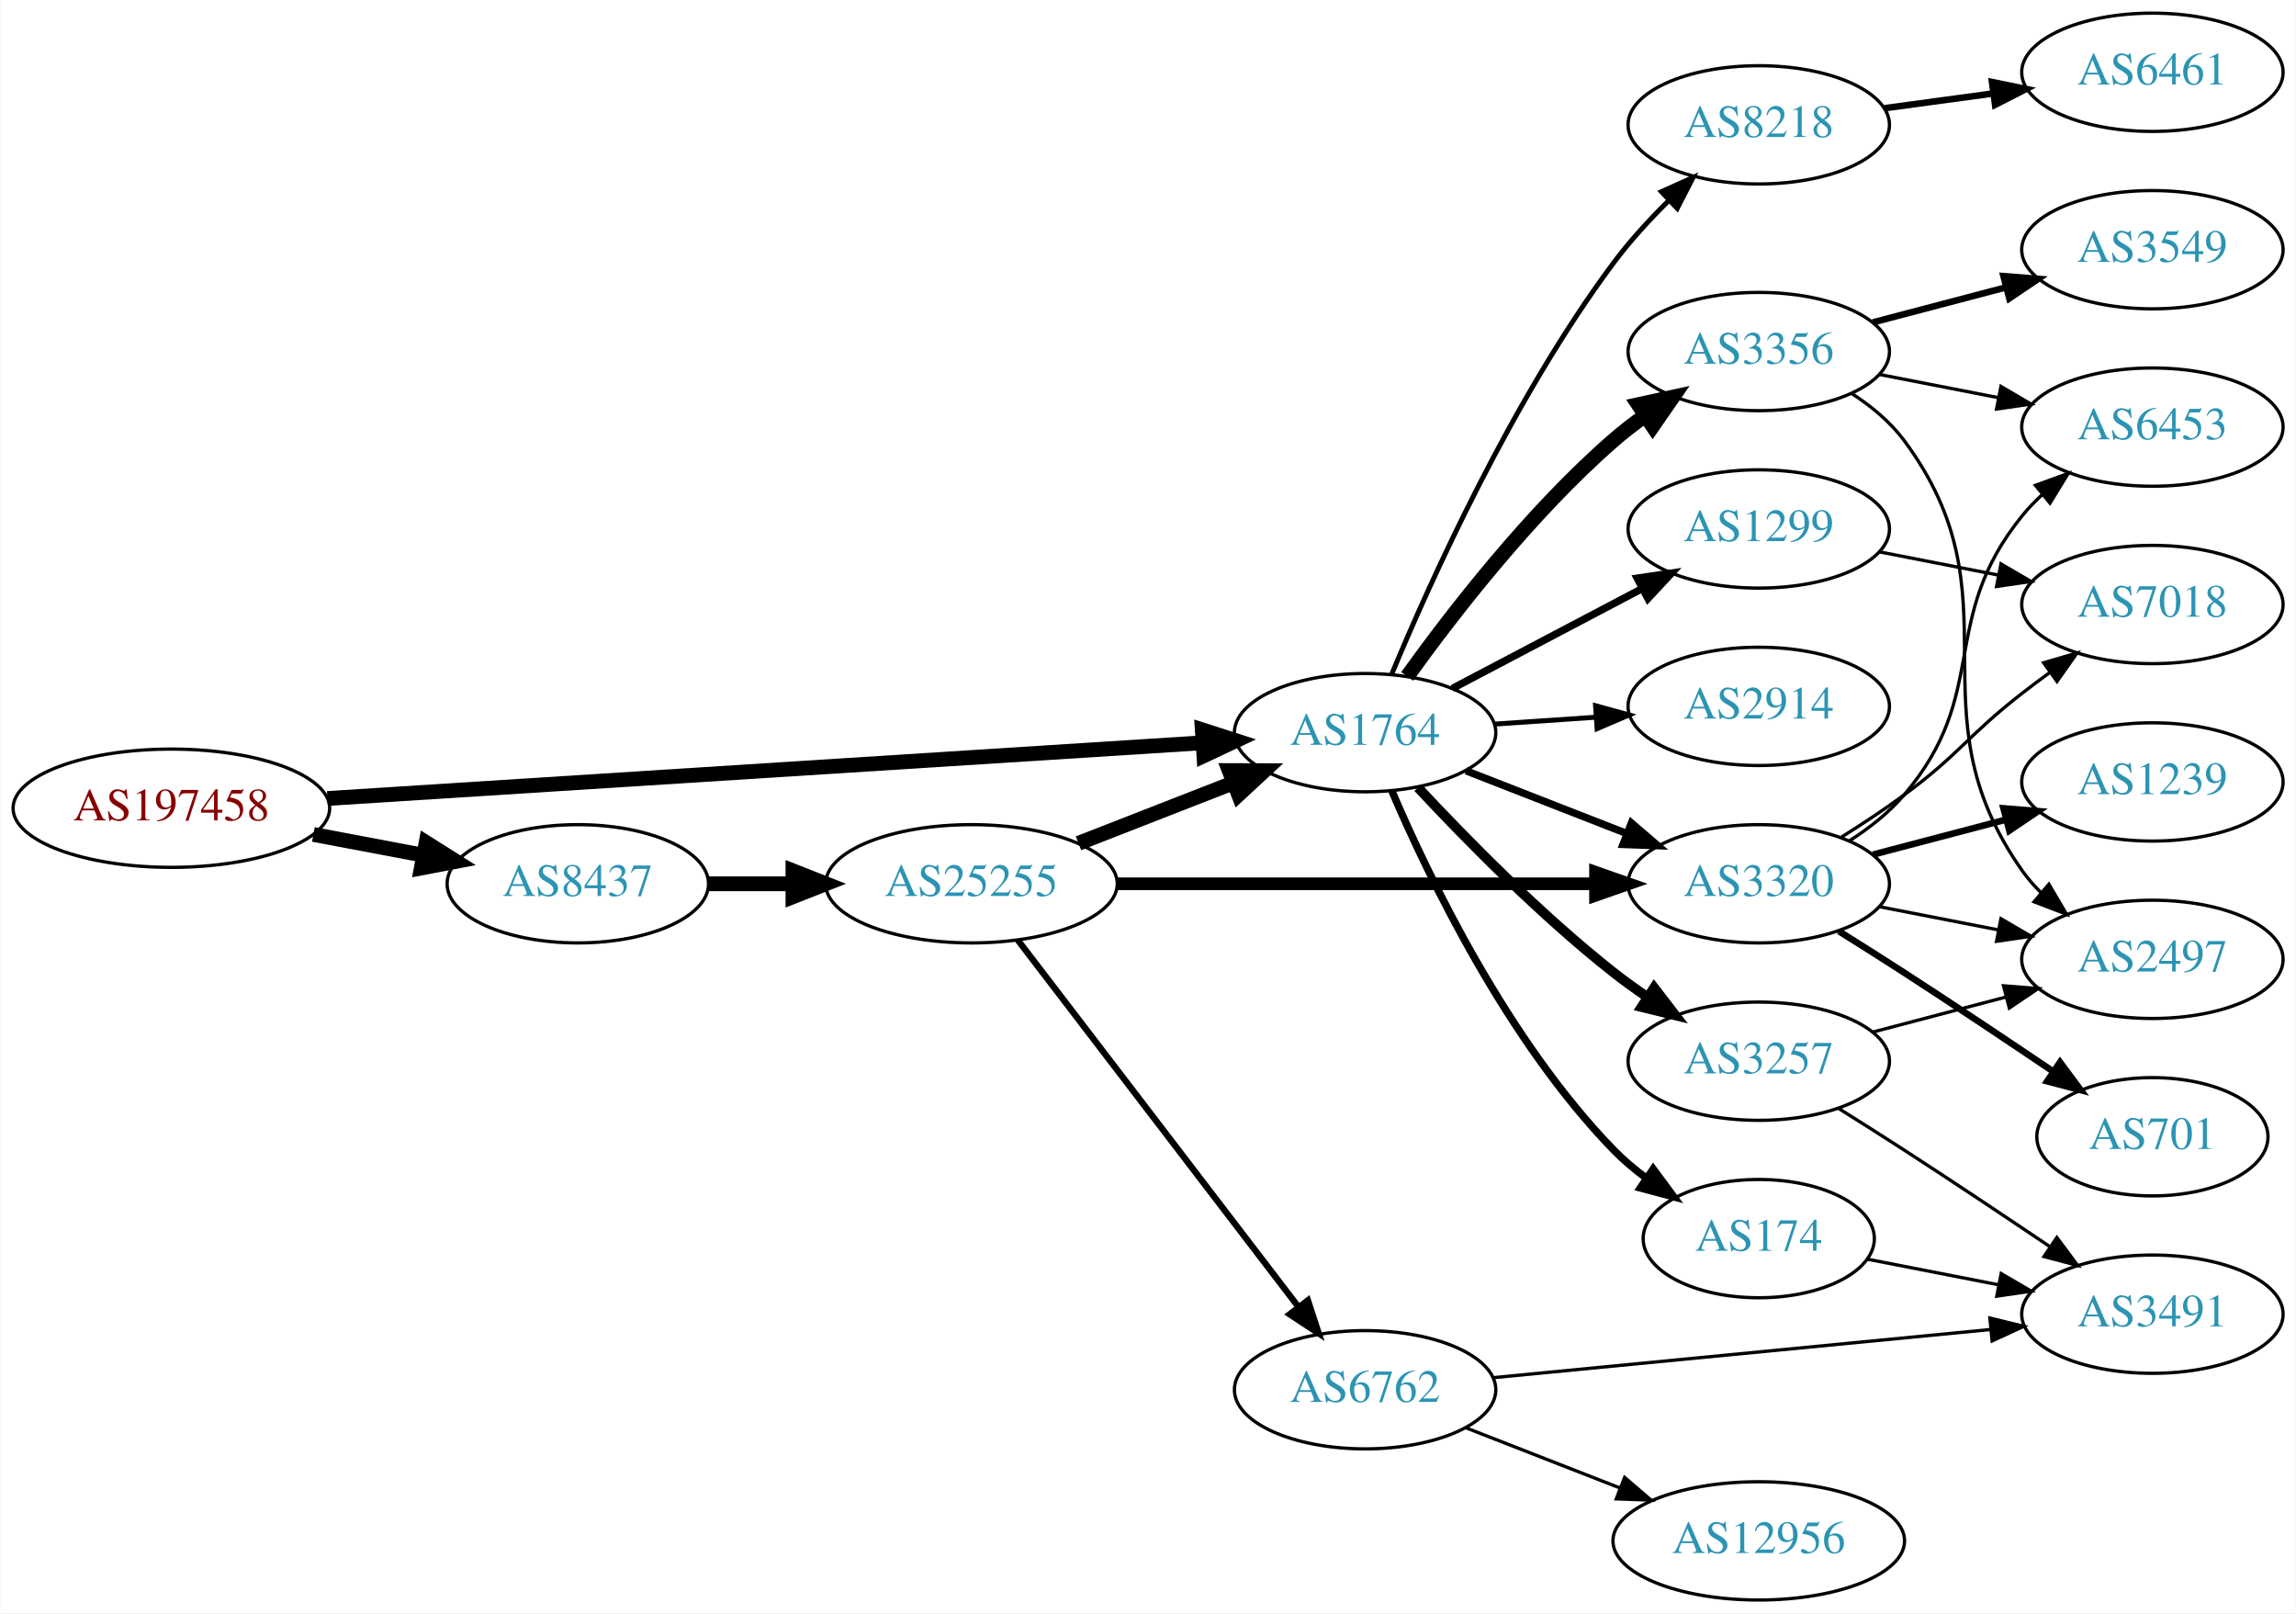
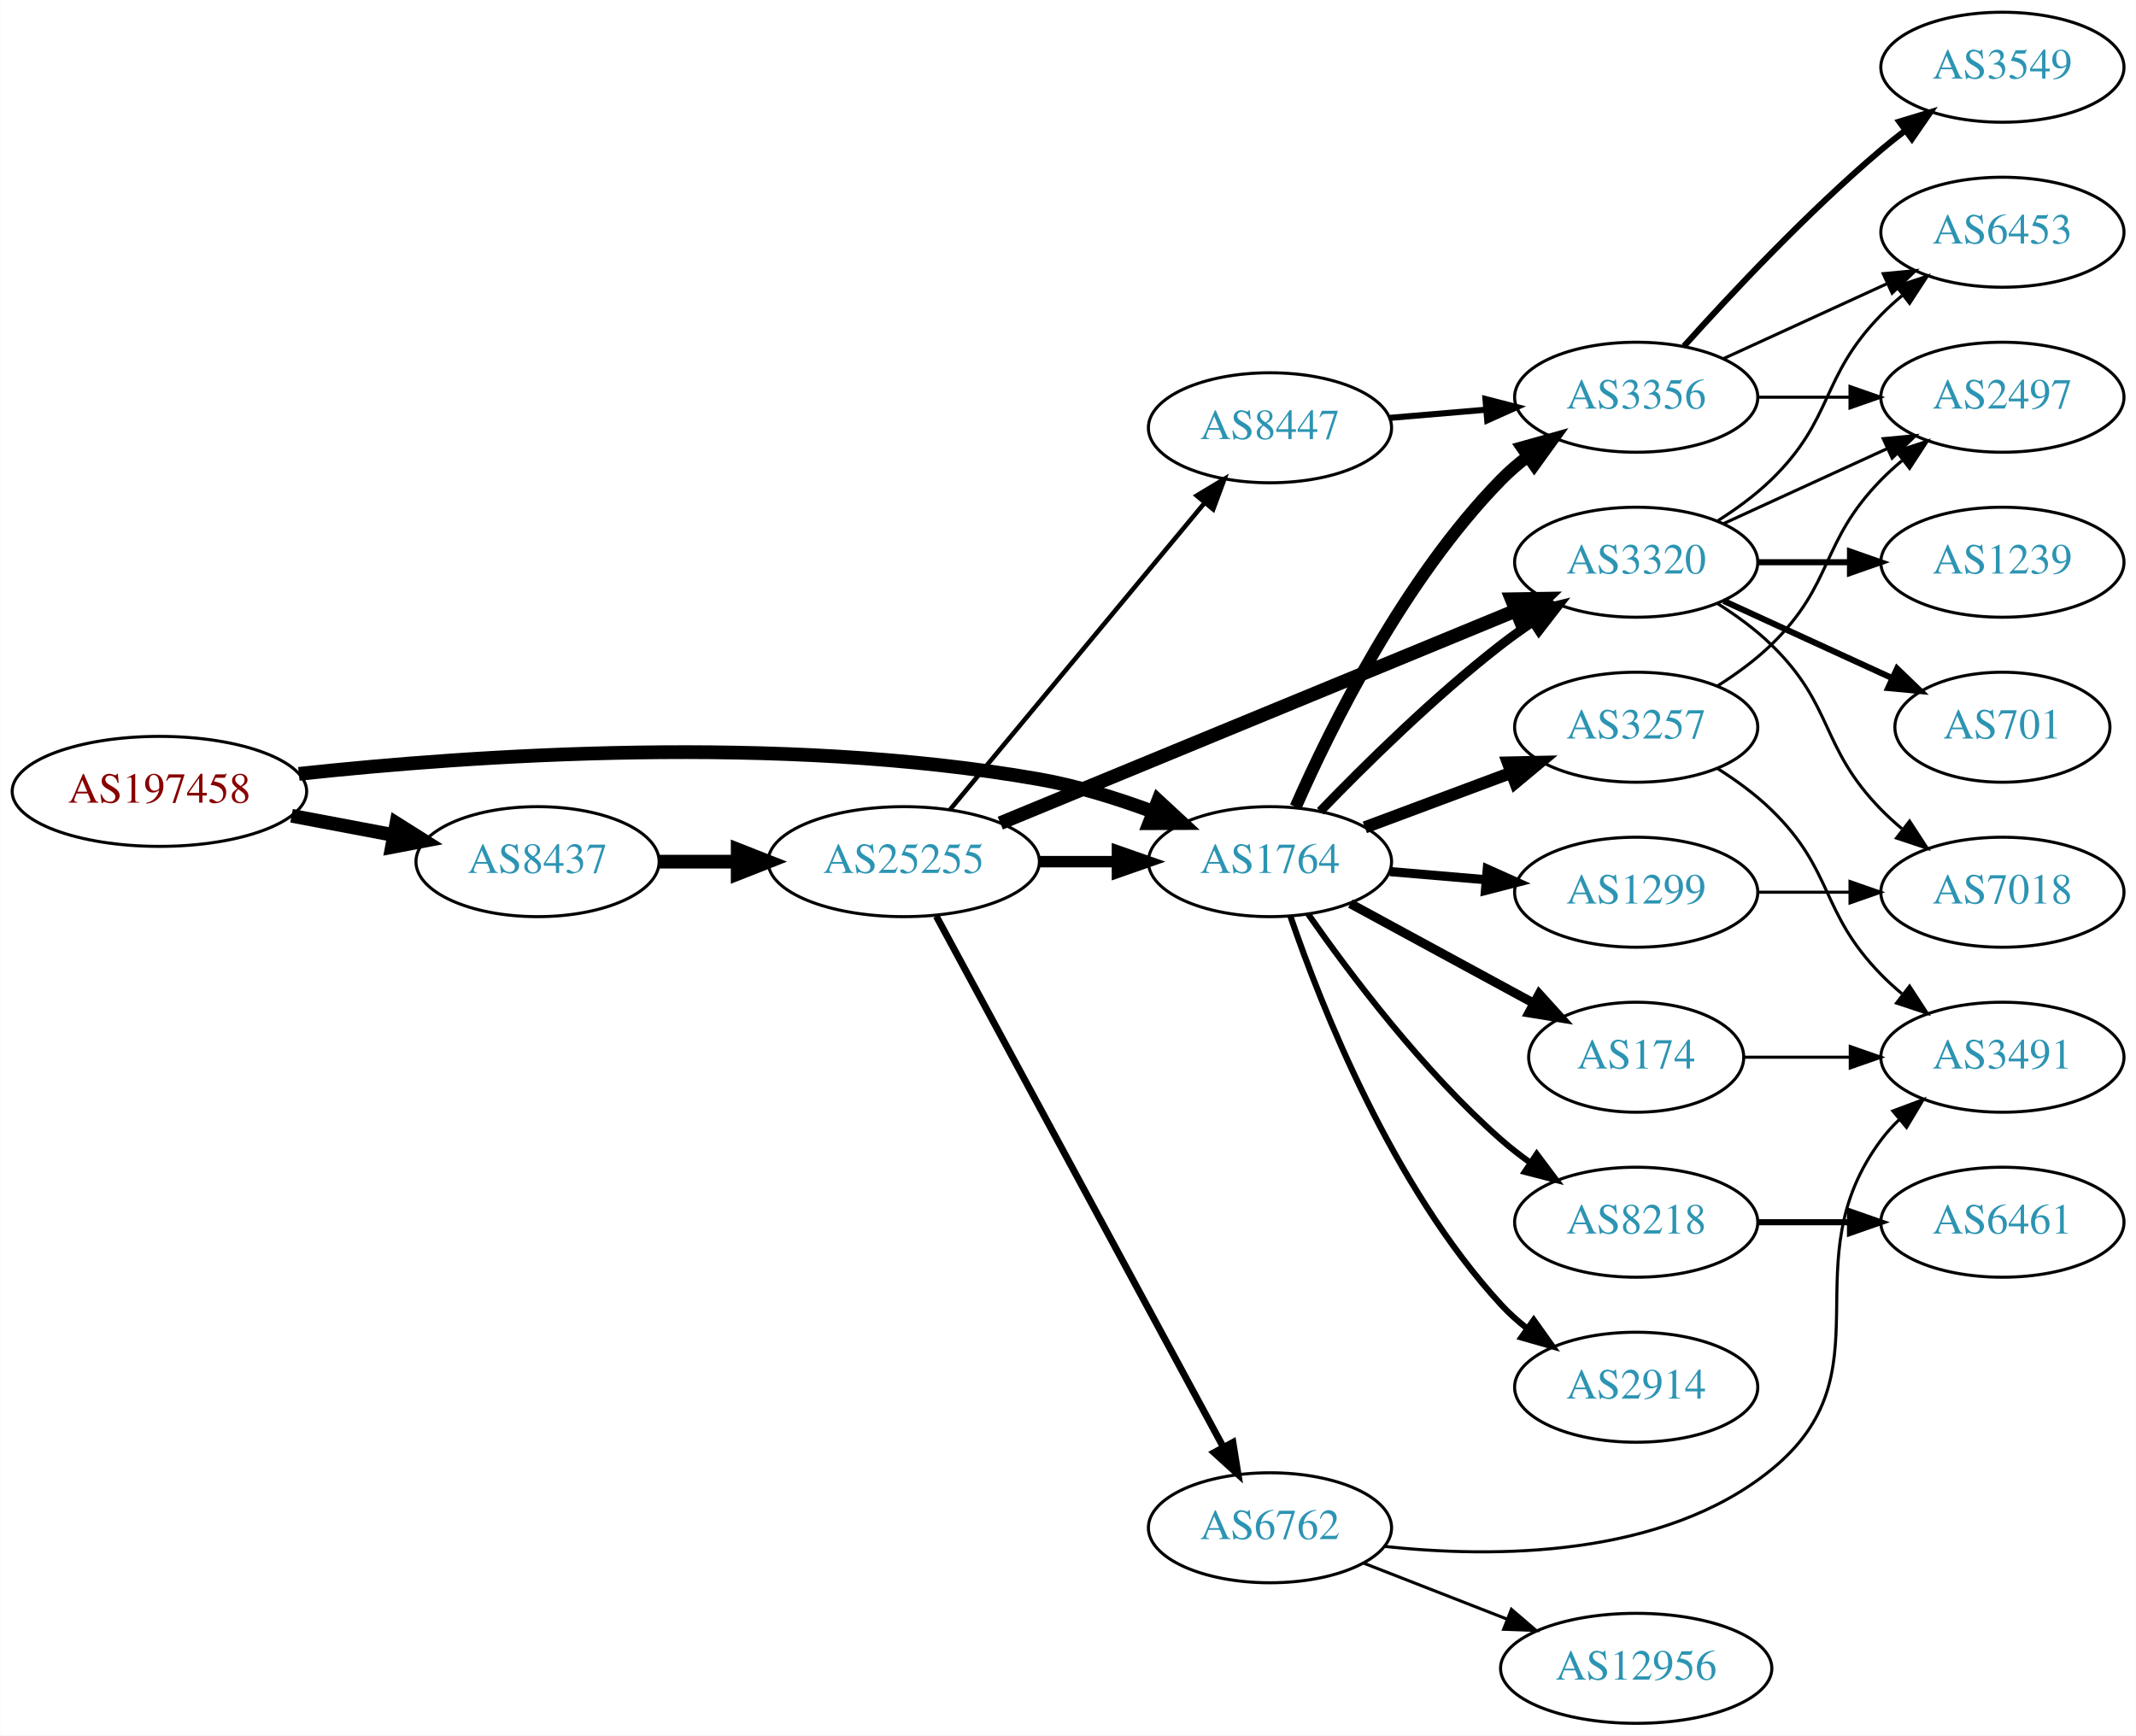
- <svg xmlns="http://www.w3.org/2000/svg" xmlns:xlink="http://www.w3.org/1999/xlink" width="699pt" height="491pt" viewBox="0.00 0.00 698.85 491.00">
-   <g id="graph0" class="graph" transform="scale(1 1) rotate(0) translate(4 487)">
-     <polygon fill="white" stroke="none" points="-4,4 -4,-487 694.855,-487 694.855,4 -4,4" />
+ <svg xmlns="http://www.w3.org/2000/svg" xmlns:xlink="http://www.w3.org/1999/xlink" width="699pt" height="568pt" viewBox="0.00 0.00 698.85 568.00">
+   <g id="graph0" class="graph" transform="scale(1 1) rotate(0) translate(4 564)">
+     <polygon fill="white" stroke="none" points="-4,4 -4,-564 694.855,-564 694.855,4 -4,4" />
    <g id="node1" class="node">
      <g id="a_node1">
        <a xlink:href="/asn/197458" xlink:title="AS197458 ~ OPEC-AS [AT]">
-           <ellipse fill="#ffffff" stroke="black" cx="48.096" cy="-241" rx="48.192" ry="18" />
-           <text text-anchor="middle" x="48.096" y="-237.3" font-family="Times,serif" font-size="14.00" fill="#880000">AS197458</text>
+           <ellipse fill="#ffffff" stroke="black" cx="48.096" cy="-305" rx="48.192" ry="18" />
+           <text text-anchor="middle" x="48.096" y="-301.3" font-family="Times,serif" font-size="14.00" fill="#880000">AS197458</text>
        </a>
      </g>
    </g>
    <g id="node2" class="node">
      <g id="a_node2">
        <a xlink:href="/asn/1764" xlink:title="AS1764 ~ NEXTLAYER-AS [AT]">
-           <ellipse fill="#ffffff" stroke="black" cx="411.523" cy="-264" rx="39.794" ry="18" />
-           <text text-anchor="middle" x="411.523" y="-260.3" font-family="Times,serif" font-size="14.00" fill="#2c94b3">AS1764</text>
+           <ellipse fill="#ffffff" stroke="black" cx="411.523" cy="-282" rx="39.794" ry="18" />
+           <text text-anchor="middle" x="411.523" y="-278.3" font-family="Times,serif" font-size="14.00" fill="#2c94b3">AS1764</text>
        </a>
      </g>
    </g>
    <g id="edge1" class="edge">
-       <path fill="none" stroke="black" stroke-width="4.5" d="M95.606,-243.96C164.246,-248.328 292.062,-256.462 361.896,-260.906" />
-       <polygon fill="black" stroke="black" stroke-width="4.5" points="361.946,-264.854 372.176,-261.56 362.446,-256.995 361.946,-264.854" />
+       <path fill="none" stroke="black" stroke-width="4.5" d="M93.721,-310.732C150.475,-316.858 251.273,-323.831 335.877,-309 348.39,-306.806 361.571,-302.691 373.316,-298.323" />
+       <polygon fill="black" stroke="black" stroke-width="4.5" points="374.909,-301.929 382.798,-294.631 372.051,-294.59 374.909,-301.929" />
    </g>
    <g id="node3" class="node">
      <g id="a_node3">
        <a xlink:href="/asn/8437" xlink:title="AS8437 ~ Hutchison Drei Austria GmbH [AT]">
-           <ellipse fill="#ffffff" stroke="black" cx="171.838" cy="-218" rx="39.794" ry="18" />
-           <text text-anchor="middle" x="171.838" y="-214.3" font-family="Times,serif" font-size="14.00" fill="#2c94b3">AS8437</text>
+           <ellipse fill="#ffffff" stroke="black" cx="171.838" cy="-282" rx="39.794" ry="18" />
+           <text text-anchor="middle" x="171.838" y="-278.3" font-family="Times,serif" font-size="14.00" fill="#2c94b3">AS8437</text>
        </a>
      </g>
    </g>
    <g id="edge2" class="edge">
-       <path fill="none" stroke="black" stroke-width="4.5" d="M91.334,-233.02C102.165,-230.974 113.868,-228.763 124.877,-226.683" />
-       <polygon fill="black" stroke="black" stroke-width="4.5" points="125.652,-230.544 134.748,-224.818 124.19,-222.806 125.652,-230.544" />
+       <path fill="none" stroke="black" stroke-width="4.5" d="M91.334,-297.02C102.165,-294.974 113.868,-292.763 124.877,-290.683" />
+       <polygon fill="black" stroke="black" stroke-width="4.5" points="125.652,-294.544 134.748,-288.818 124.19,-286.806 125.652,-294.544" />
    </g>
    <g id="node4" class="node">
      <g id="a_node4">
-         <a xlink:href="/asn/174" xlink:title="AS174 ~ Cogent Communications [US]">
-           <ellipse fill="#ffffff" stroke="black" cx="531.366" cy="-110" rx="35.194" ry="18" />
-           <text text-anchor="middle" x="531.366" y="-106.3" font-family="Times,serif" font-size="14.00" fill="#2c94b3">AS174</text>
+         <a xlink:href="/asn/3356" xlink:title="AS3356 ~ Level 3 Parent, LLC [US]">
+           <ellipse fill="#ffffff" stroke="black" cx="531.366" cy="-434" rx="39.794" ry="18" />
+           <text text-anchor="middle" x="531.366" y="-430.3" font-family="Times,serif" font-size="14.00" fill="#2c94b3">AS3356</text>
        </a>
      </g>
    </g>
    <g id="edge3" class="edge">
-       <path fill="none" stroke="black" stroke-width="2.25" d="M419.677,-246.228C430.938,-219.925 454.886,-170.176 487.17,-137 490.153,-133.934 493.552,-131.062 497.102,-128.422" />
-       <polygon fill="black" stroke="black" stroke-width="2.25" points="499.229,-131.208 505.536,-122.695 495.297,-125.417 499.229,-131.208" />
+       <path fill="none" stroke="black" stroke-width="4" d="M419.934,-299.917C431.358,-325.907 455.326,-374.503 487.17,-407 489.8,-409.685 492.748,-412.222 495.835,-414.587" />
+       <polygon fill="black" stroke="black" stroke-width="4" points="494.005,-417.578 504.21,-420.428 498.009,-411.836 494.005,-417.578" />
    </g>
    <g id="node5" class="node">
      <g id="a_node5">
-         <a xlink:href="/asn/1299" xlink:title="AS1299 ~ Telia Carrier [EU]">
-           <ellipse fill="#ffffff" stroke="black" cx="531.366" cy="-326" rx="39.794" ry="18" />
-           <text text-anchor="middle" x="531.366" y="-322.3" font-family="Times,serif" font-size="14.00" fill="#2c94b3">AS1299</text>
+         <a xlink:href="/asn/3320" xlink:title="AS3320 ~ DTAG [DE]">
+           <ellipse fill="#ffffff" stroke="black" cx="531.366" cy="-380" rx="39.794" ry="18" />
+           <text text-anchor="middle" x="531.366" y="-376.3" font-family="Times,serif" font-size="14.00" fill="#2c94b3">AS3320</text>
        </a>
      </g>
    </g>
    <g id="edge4" class="edge">
-       <path fill="none" stroke="black" stroke-width="2.25" d="M438.093,-277.453C455.002,-286.35 477.376,-298.121 495.857,-307.844" />
-       <polygon fill="black" stroke="black" stroke-width="2.25" points="494.366,-311.014 504.845,-312.573 497.625,-304.82 494.366,-311.014" />
+       <path fill="none" stroke="black" stroke-width="3" d="M427.981,-298.502C442.517,-313.569 465.261,-336.014 487.17,-353 490.472,-355.56 494.027,-358.095 497.628,-360.527" />
+       <polygon fill="black" stroke="black" stroke-width="3" points="495.728,-363.466 506.02,-365.977 499.54,-357.595 495.728,-363.466" />
    </g>
    <g id="node6" class="node">
      <g id="a_node6">
        <a xlink:href="/asn/3257" xlink:title="AS3257 ~ GTT [DE]">
-           <ellipse fill="#ffffff" stroke="black" cx="531.366" cy="-164" rx="39.794" ry="18" />
-           <text text-anchor="middle" x="531.366" y="-160.3" font-family="Times,serif" font-size="14.00" fill="#2c94b3">AS3257</text>
+           <ellipse fill="#ffffff" stroke="black" cx="531.366" cy="-326" rx="39.794" ry="18" />
+           <text text-anchor="middle" x="531.366" y="-322.3" font-family="Times,serif" font-size="14.00" fill="#2c94b3">AS3257</text>
        </a>
      </g>
    </g>
    <g id="edge5" class="edge">
-       <path fill="none" stroke="black" stroke-width="3" d="M427.62,-247.288C442.086,-231.765 464.943,-208.481 487.17,-191 490.454,-188.417 493.998,-185.867 497.593,-183.427" />
-       <polygon fill="black" stroke="black" stroke-width="3" points="499.507,-186.357 505.977,-177.967 495.688,-180.491 499.507,-186.357" />
+       <path fill="none" stroke="black" stroke-width="4" d="M442.565,-293.217C457.134,-298.657 474.833,-305.265 490.513,-311.12" />
+       <polygon fill="black" stroke="black" stroke-width="4" points="489.377,-314.431 499.969,-314.651 491.825,-307.874 489.377,-314.431" />
    </g>
    <g id="node7" class="node">
      <g id="a_node7">
-         <a xlink:href="/asn/3320" xlink:title="AS3320 ~ DTAG [DE]">
-           <ellipse fill="#ffffff" stroke="black" cx="531.366" cy="-218" rx="39.794" ry="18" />
-           <text text-anchor="middle" x="531.366" y="-214.3" font-family="Times,serif" font-size="14.00" fill="#2c94b3">AS3320</text>
+         <a xlink:href="/asn/174" xlink:title="AS174 ~ Cogent Communications [US]">
+           <ellipse fill="#ffffff" stroke="black" cx="531.366" cy="-218" rx="35.194" ry="18" />
+           <text text-anchor="middle" x="531.366" y="-214.3" font-family="Times,serif" font-size="14.00" fill="#2c94b3">AS174</text>
        </a>
      </g>
    </g>
    <g id="edge6" class="edge">
-       <path fill="none" stroke="black" stroke-width="2.25" d="M442.26,-252.392C457.053,-246.618 475.131,-239.561 491.052,-233.346" />
-       <polygon fill="black" stroke="black" stroke-width="2.25" points="492.596,-236.501 500.638,-229.604 490.05,-229.98 492.596,-236.501" />
+       <path fill="none" stroke="black" stroke-width="3" d="M437.803,-268.27C455.355,-258.738 478.896,-245.953 497.845,-235.662" />
+       <polygon fill="black" stroke="black" stroke-width="3" points="499.615,-238.684 506.732,-230.835 496.274,-232.532 499.615,-238.684" />
    </g>
    <g id="node8" class="node">
      <g id="a_node8">
-         <a xlink:href="/asn/3356" xlink:title="AS3356 ~ Level 3 Parent, LLC [US]">
-           <ellipse fill="#ffffff" stroke="black" cx="531.366" cy="-380" rx="39.794" ry="18" />
-           <text text-anchor="middle" x="531.366" y="-376.3" font-family="Times,serif" font-size="14.00" fill="#2c94b3">AS3356</text>
+         <a xlink:href="/asn/1299" xlink:title="AS1299 ~ Telia Carrier [EU]">
+           <ellipse fill="#ffffff" stroke="black" cx="531.366" cy="-272" rx="39.794" ry="18" />
+           <text text-anchor="middle" x="531.366" y="-268.3" font-family="Times,serif" font-size="14.00" fill="#2c94b3">AS1299</text>
        </a>
      </g>
    </g>
    <g id="edge7" class="edge">
-       <path fill="none" stroke="black" stroke-width="4.5" d="M424.348,-281.121C438.021,-300.132 461.908,-331.033 487.17,-353 490.162,-355.602 493.432,-358.122 496.79,-360.507" />
-       <polygon fill="black" stroke="black" stroke-width="4.5" points="494.708,-363.851 505.21,-366.131 499.082,-357.302 494.708,-363.851" />
+       <path fill="none" stroke="black" stroke-width="3" d="M450.783,-278.753C460.763,-277.906 471.649,-276.983 482.075,-276.098" />
+       <polygon fill="black" stroke="black" stroke-width="3" points="482.629,-279.564 492.297,-275.23 482.037,-272.589 482.629,-279.564" />
    </g>
    <g id="node9" class="node">
      <g id="a_node9">
-         <a xlink:href="/asn/2914" xlink:title="AS2914 ~ NTT America, Inc. [US]">
-           <ellipse fill="#ffffff" stroke="black" cx="531.366" cy="-272" rx="39.794" ry="18" />
-           <text text-anchor="middle" x="531.366" y="-268.3" font-family="Times,serif" font-size="14.00" fill="#2c94b3">AS2914</text>
+         <a xlink:href="/asn/8218" xlink:title="AS8218 ~ legacy Neotelecoms [FR]">
+           <ellipse fill="#ffffff" stroke="black" cx="531.366" cy="-164" rx="39.794" ry="18" />
+           <text text-anchor="middle" x="531.366" y="-160.3" font-family="Times,serif" font-size="14.00" fill="#2c94b3">AS8218</text>
        </a>
      </g>
    </g>
    <g id="edge8" class="edge">
-       <path fill="none" stroke="black" stroke-width="1.5" d="M450.783,-266.597C460.662,-267.268 471.429,-267.999 481.759,-268.7" />
-       <polygon fill="black" stroke="black" stroke-width="1.5" points="481.68,-272.203 491.894,-269.388 482.154,-265.219 481.68,-272.203" />
+       <path fill="none" stroke="black" stroke-width="2" d="M424.024,-264.822C437.584,-245.392 461.542,-213.533 487.17,-191 490.148,-188.381 493.408,-185.852 496.761,-183.46" />
+       <polygon fill="black" stroke="black" stroke-width="2" points="498.811,-186.299 505.174,-177.828 494.917,-180.482 498.811,-186.299" />
    </g>
    <g id="node10" class="node">
      <g id="a_node10">
-         <a xlink:href="/asn/8218" xlink:title="AS8218 ~ legacy Neotelecoms [FR]">
-           <ellipse fill="#ffffff" stroke="black" cx="531.366" cy="-449" rx="39.794" ry="18" />
-           <text text-anchor="middle" x="531.366" y="-445.3" font-family="Times,serif" font-size="14.00" fill="#2c94b3">AS8218</text>
+         <a xlink:href="/asn/2914" xlink:title="AS2914 ~ NTT America, Inc. [US]">
+           <ellipse fill="#ffffff" stroke="black" cx="531.366" cy="-110" rx="39.794" ry="18" />
+           <text text-anchor="middle" x="531.366" y="-106.3" font-family="Times,serif" font-size="14.00" fill="#2c94b3">AS2914</text>
        </a>
      </g>
    </g>
    <g id="edge9" class="edge">
-       <path fill="none" stroke="black" stroke-width="1.5" d="M419.61,-281.766C431.291,-309.881 456.385,-365.676 487.17,-407 492.09,-413.606 498.071,-420.122 503.995,-425.978" />
-       <polygon fill="black" stroke="black" stroke-width="1.5" points="501.723,-428.648 511.382,-433.001 506.546,-423.574 501.723,-428.648" />
+       <path fill="none" stroke="black" stroke-width="2" d="M418.216,-264.098C428.264,-234.739 451.512,-175.755 487.17,-137 489.714,-134.234 492.605,-131.642 495.656,-129.243" />
+       <polygon fill="black" stroke="black" stroke-width="2" points="497.838,-131.987 503.981,-123.355 493.795,-126.272 497.838,-131.987" />
    </g>
    <g id="node19" class="node">
      <g id="a_node19">
        <a xlink:href="/asn/25255" xlink:title="AS25255 ~ ==&gt; TELE2 AUSTRIA &lt;== [AT]">
-           <ellipse fill="#ffffff" stroke="black" cx="291.681" cy="-218" rx="44.393" ry="18" />
-           <text text-anchor="middle" x="291.681" y="-214.3" font-family="Times,serif" font-size="14.00" fill="#2c94b3">AS25255</text>
+           <ellipse fill="#ffffff" stroke="black" cx="291.681" cy="-282" rx="44.393" ry="18" />
+           <text text-anchor="middle" x="291.681" y="-278.3" font-family="Times,serif" font-size="14.00" fill="#2c94b3">AS25255</text>
        </a>
      </g>
    </g>
    <g id="edge23" class="edge">
-       <path fill="none" stroke="black" stroke-width="4.5" d="M211.751,-218C219.853,-218 228.528,-218 237.055,-218" />
-       <polygon fill="black" stroke="black" stroke-width="4.5" points="237.332,-221.938 247.332,-218 237.332,-214.063 237.332,-221.938" />
+       <path fill="none" stroke="black" stroke-width="4.5" d="M211.751,-282C219.853,-282 228.528,-282 237.055,-282" />
+       <polygon fill="black" stroke="black" stroke-width="4.5" points="237.332,-285.938 247.332,-282 237.332,-278.063 237.332,-285.938" />
+     </g>
+     <g id="node11" class="node">
+       <g id="a_node11">
+         <a xlink:href="/asn/3549" xlink:title="AS3549 ~ Level 3 Parent, LLC [US]">
+           <ellipse fill="#ffffff" stroke="black" cx="651.208" cy="-542" rx="39.794" ry="18" />
+           <text text-anchor="middle" x="651.208" y="-538.3" font-family="Times,serif" font-size="14.00" fill="#2c94b3">AS3549</text>
+         </a>
+       </g>
+     </g>
+     <g id="edge10" class="edge">
+       <path fill="none" stroke="black" stroke-width="2" d="M547.012,-450.725C562.313,-467.765 587.41,-494.523 611.562,-515 614.059,-517.117 616.719,-519.232 619.431,-521.293" />
+       <polygon fill="black" stroke="black" stroke-width="2" points="617.467,-524.194 627.607,-527.266 621.597,-518.541 617.467,-524.194" />
+     </g>
+     <g id="node12" class="node">
+       <g id="a_node12">
+         <a xlink:href="/asn/2497" xlink:title="AS2497 ~ Internet Initiative Japan Inc. [JP]">
+           <ellipse fill="#ffffff" stroke="black" cx="651.208" cy="-434" rx="39.794" ry="18" />
+           <text text-anchor="middle" x="651.208" y="-430.3" font-family="Times,serif" font-size="14.00" fill="#2c94b3">AS2497</text>
+         </a>
+       </g>
+     </g>
+     <g id="edge11" class="edge">
+       <path fill="none" stroke="black" d="M571.278,-434C580.832,-434 591.181,-434 601.144,-434" />
+       <polygon fill="black" stroke="black" points="601.336,-437.5 611.336,-434 601.336,-430.5 601.336,-437.5" />
+     </g>
+     <g id="node13" class="node">
+       <g id="a_node13">
+         <a xlink:href="/asn/6453" xlink:title="AS6453 ~ TATA COMMUNICATIONS (AMERICA) INC [US]">
+           <ellipse fill="#ffffff" stroke="black" cx="651.208" cy="-488" rx="39.794" ry="18" />
+           <text text-anchor="middle" x="651.208" y="-484.3" font-family="Times,serif" font-size="14.00" fill="#2c94b3">AS6453</text>
+         </a>
+       </g>
+     </g>
+     <g id="edge12" class="edge">
+       <path fill="none" stroke="black" d="M559.994,-446.661C575.951,-453.973 596.222,-463.261 613.505,-471.181" />
+       <polygon fill="black" stroke="black" points="612.203,-474.435 622.752,-475.419 615.12,-468.071 612.203,-474.435" />
+     </g>
+     <g id="edge18" class="edge">
+       <path fill="none" stroke="black" d="M559.994,-392.661C575.951,-399.973 596.222,-409.261 613.505,-417.181" />
+       <polygon fill="black" stroke="black" points="612.203,-420.435 622.752,-421.419 615.12,-414.071 612.203,-420.435" />
+     </g>
+     <g id="edge20" class="edge">
+       <path fill="none" stroke="black" d="M557.895,-393.462C564.058,-397.362 570.359,-401.948 575.562,-407 596.255,-427.094 591.389,-440.383 611.562,-461 613.655,-463.139 615.938,-465.218 618.315,-467.21" />
+       <polygon fill="black" stroke="black" points="616.558,-470.275 626.614,-473.611 620.833,-464.732 616.558,-470.275" />
+     </g>
+     <g id="node15" class="node">
+       <g id="a_node15">
+         <a xlink:href="/asn/1239" xlink:title="AS1239 ~ Sprint [US]">
+           <ellipse fill="#ffffff" stroke="black" cx="651.208" cy="-380" rx="39.794" ry="18" />
+           <text text-anchor="middle" x="651.208" y="-376.3" font-family="Times,serif" font-size="14.00" fill="#2c94b3">AS1239</text>
+         </a>
+       </g>
+     </g>
+     <g id="edge16" class="edge">
+       <path fill="none" stroke="black" stroke-width="2" d="M571.278,-380C580.832,-380 591.181,-380 601.144,-380" />
+       <polygon fill="black" stroke="black" stroke-width="2" points="601.336,-383.5 611.336,-380 601.336,-376.5 601.336,-383.5" />
    </g>
    <g id="node16" class="node">
      <g id="a_node16">
-         <a xlink:href="/asn/3491" xlink:title="AS3491 ~ PCCW Global, Inc. [US]">
-           <ellipse fill="#ffffff" stroke="black" cx="651.208" cy="-87" rx="39.794" ry="18" />
-           <text text-anchor="middle" x="651.208" y="-83.3" font-family="Times,serif" font-size="14.00" fill="#2c94b3">AS3491</text>
-         </a>
-       </g>
-     </g>
-     <g id="edge20" class="edge">
-       <path fill="none" stroke="black" d="M564.567,-103.715C576.839,-101.32 591.074,-98.541 604.373,-95.946" />
-       <polygon fill="black" stroke="black" points="605.167,-99.357 614.311,-94.006 603.826,-92.487 605.167,-99.357" />
+         <a xlink:href="/asn/701" xlink:title="AS701 ~ UUNET [US]">
+           <ellipse fill="#ffffff" stroke="black" cx="651.208" cy="-326" rx="35.194" ry="18" />
+           <text text-anchor="middle" x="651.208" y="-322.3" font-family="Times,serif" font-size="14.00" fill="#2c94b3">AS701</text>
+         </a>
+       </g>
+     </g>
+     <g id="edge17" class="edge">
+       <path fill="none" stroke="black" stroke-width="2" d="M559.994,-367.339C576.411,-359.817 597.392,-350.202 614.989,-342.139" />
+       <polygon fill="black" stroke="black" stroke-width="2" points="616.734,-345.189 624.366,-337.842 613.817,-338.826 616.734,-345.189" />
+     </g>
+     <g id="node17" class="node">
+       <g id="a_node17">
+         <a xlink:href="/asn/7018" xlink:title="AS7018 ~ AT&amp;T Services, Inc. [US]">
+           <ellipse fill="#ffffff" stroke="black" cx="651.208" cy="-272" rx="39.794" ry="18" />
+           <text text-anchor="middle" x="651.208" y="-268.3" font-family="Times,serif" font-size="14.00" fill="#2c94b3">AS7018</text>
+         </a>
+       </g>
+     </g>
+     <g id="edge19" class="edge">
+       <path fill="none" stroke="black" d="M557.895,-366.538C564.058,-362.638 570.359,-358.052 575.562,-353 596.255,-332.906 591.389,-319.617 611.562,-299 613.655,-296.861 615.938,-294.782 618.315,-292.79" />
+       <polygon fill="black" stroke="black" points="620.833,-295.268 626.614,-286.389 616.558,-289.725 620.833,-295.268" />
+     </g>
+     <g id="edge13" class="edge">
+       <path fill="none" stroke="black" d="M557.895,-339.462C564.058,-343.362 570.359,-347.948 575.562,-353 596.255,-373.094 591.389,-386.383 611.562,-407 613.655,-409.139 615.938,-411.218 618.315,-413.21" />
+       <polygon fill="black" stroke="black" points="616.558,-416.275 626.614,-419.611 620.833,-410.732 616.558,-416.275" />
    </g>
    <g id="node14" class="node">
      <g id="a_node14">
-         <a xlink:href="/asn/7018" xlink:title="AS7018 ~ AT&amp;T Services, Inc. [US]">
-           <ellipse fill="#ffffff" stroke="black" cx="651.208" cy="-303" rx="39.794" ry="18" />
-           <text text-anchor="middle" x="651.208" y="-299.3" font-family="Times,serif" font-size="14.00" fill="#2c94b3">AS7018</text>
-         </a>
-       </g>
+         <a xlink:href="/asn/3491" xlink:title="AS3491 ~ PCCW Global, Inc. [US]">
+           <ellipse fill="#ffffff" stroke="black" cx="651.208" cy="-218" rx="39.794" ry="18" />
+           <text text-anchor="middle" x="651.208" y="-214.3" font-family="Times,serif" font-size="14.00" fill="#2c94b3">AS3491</text>
+         </a>
+       </g>
+     </g>
+     <g id="edge14" class="edge">
+       <path fill="none" stroke="black" d="M557.895,-312.538C564.058,-308.638 570.359,-304.052 575.562,-299 596.255,-278.906 591.389,-265.617 611.562,-245 613.655,-242.861 615.938,-240.782 618.315,-238.79" />
+       <polygon fill="black" stroke="black" points="620.833,-241.268 626.614,-232.389 616.558,-235.725 620.833,-241.268" />
+     </g>
+     <g id="edge15" class="edge">
+       <path fill="none" stroke="black" d="M566.767,-218C577.591,-218 589.759,-218 601.386,-218" />
+       <polygon fill="black" stroke="black" points="601.417,-221.5 611.417,-218 601.417,-214.5 601.417,-221.5" />
    </g>
    <g id="edge22" class="edge">
-       <path fill="none" stroke="black" d="M568.042,-319.037C579.474,-316.806 592.295,-314.303 604.349,-311.951" />
-       <polygon fill="black" stroke="black" points="605.102,-315.37 614.246,-310.019 603.761,-308.499 605.102,-315.37" />
-     </g>
-     <g id="node13" class="node">
-       <g id="a_node13">
-         <a xlink:href="/asn/2497" xlink:title="AS2497 ~ Internet Initiative Japan Inc. [JP]">
-           <ellipse fill="#ffffff" stroke="black" cx="651.208" cy="-195" rx="39.794" ry="18" />
-           <text text-anchor="middle" x="651.208" y="-191.3" font-family="Times,serif" font-size="14.00" fill="#2c94b3">AS2497</text>
-         </a>
-       </g>
-     </g>
-     <g id="edge15" class="edge">
-       <path fill="none" stroke="black" d="M566.135,-172.883C578.708,-176.191 593.163,-179.994 606.502,-183.502" />
-       <polygon fill="black" stroke="black" points="605.873,-186.956 616.434,-186.115 607.654,-180.186 605.873,-186.956" />
-     </g>
-     <g id="edge16" class="edge">
-       <path fill="none" stroke="black" d="M555.765,-149.561C562.207,-145.535 569.177,-141.132 575.562,-137 590.278,-127.475 606.459,-116.678 619.983,-107.56" />
-       <polygon fill="black" stroke="black" points="622.119,-110.341 628.444,-101.841 618.199,-104.541 622.119,-110.341" />
-     </g>
-     <g id="node11" class="node">
-       <g id="a_node11">
-         <a xlink:href="/asn/701" xlink:title="AS701 ~ UUNET [US]">
-           <ellipse fill="#ffffff" stroke="black" cx="651.208" cy="-141" rx="35.194" ry="18" />
-           <text text-anchor="middle" x="651.208" y="-137.3" font-family="Times,serif" font-size="14.00" fill="#2c94b3">AS701</text>
-         </a>
-       </g>
-     </g>
-     <g id="edge10" class="edge">
-       <path fill="none" stroke="black" stroke-width="2" d="M555.765,-203.561C562.207,-199.535 569.177,-195.132 575.562,-191 590.6,-181.267 607.168,-170.204 620.868,-160.963" />
-       <polygon fill="black" stroke="black" stroke-width="2" points="623.087,-163.687 629.41,-155.186 619.166,-157.889 623.087,-163.687" />
-     </g>
-     <g id="node12" class="node">
-       <g id="a_node12">
-         <a xlink:href="/asn/1239" xlink:title="AS1239 ~ Sprint [US]">
-           <ellipse fill="#ffffff" stroke="black" cx="651.208" cy="-249" rx="39.794" ry="18" />
-           <text text-anchor="middle" x="651.208" y="-245.3" font-family="Times,serif" font-size="14.00" fill="#2c94b3">AS1239</text>
-         </a>
-       </g>
-     </g>
-     <g id="edge11" class="edge">
-       <path fill="none" stroke="black" stroke-width="2" d="M566.135,-226.883C578.708,-230.191 593.163,-233.994 606.502,-237.502" />
-       <polygon fill="black" stroke="black" stroke-width="2" points="605.873,-240.956 616.434,-240.115 607.654,-234.186 605.873,-240.956" />
-     </g>
-     <g id="edge12" class="edge">
-       <path fill="none" stroke="black" d="M568.042,-211.037C579.474,-208.806 592.295,-206.303 604.349,-203.951" />
-       <polygon fill="black" stroke="black" points="605.102,-207.37 614.246,-202.019 603.761,-200.499 605.102,-207.37" />
-     </g>
-     <g id="edge13" class="edge">
-       <path fill="none" stroke="black" d="M556.561,-232.221C562.873,-236.173 569.58,-240.595 575.562,-245 592.563,-257.521 594.886,-263.048 611.562,-276 614.295,-278.123 617.179,-280.281 620.091,-282.405" />
-       <polygon fill="black" stroke="black" points="618.091,-285.278 628.263,-288.242 622.16,-279.581 618.091,-285.278" />
-     </g>
-     <g id="node15" class="node">
-       <g id="a_node15">
-         <a xlink:href="/asn/6453" xlink:title="AS6453 ~ TATA COMMUNICATIONS (AMERICA) INC [US]">
-           <ellipse fill="#ffffff" stroke="black" cx="651.208" cy="-357" rx="39.794" ry="18" />
-           <text text-anchor="middle" x="651.208" y="-353.3" font-family="Times,serif" font-size="14.00" fill="#2c94b3">AS6453</text>
-         </a>
-       </g>
-     </g>
-     <g id="edge14" class="edge">
-       <path fill="none" stroke="black" d="M559.031,-231.106C565.029,-234.963 570.969,-239.618 575.562,-245 602.192,-276.209 585.739,-298.12 611.562,-330 613.397,-332.266 615.47,-334.424 617.679,-336.46" />
-       <polygon fill="black" stroke="black" points="615.604,-339.285 625.565,-342.895 620.029,-333.861 615.604,-339.285" />
-     </g>
-     <g id="edge18" class="edge">
-       <path fill="none" stroke="black" d="M559.551,-367.308C565.532,-363.439 571.336,-358.674 575.562,-353 611.629,-304.575 576.745,-271.332 611.562,-222 613.243,-219.618 615.205,-217.376 617.336,-215.281" />
-       <polygon fill="black" stroke="black" points="619.7,-217.865 625.077,-208.736 615.181,-212.52 619.7,-217.865" />
-     </g>
-     <g id="edge19" class="edge">
-       <path fill="none" stroke="black" d="M568.042,-373.037C579.474,-370.806 592.295,-368.303 604.349,-365.951" />
-       <polygon fill="black" stroke="black" points="605.102,-369.37 614.246,-364.019 603.761,-362.499 605.102,-369.37" />
-     </g>
-     <g id="node17" class="node">
-       <g id="a_node17">
-         <a xlink:href="/asn/3549" xlink:title="AS3549 ~ Level 3 Parent, LLC [US]">
-           <ellipse fill="#ffffff" stroke="black" cx="651.208" cy="-411" rx="39.794" ry="18" />
-           <text text-anchor="middle" x="651.208" y="-407.3" font-family="Times,serif" font-size="14.00" fill="#2c94b3">AS3549</text>
-         </a>
-       </g>
-     </g>
-     <g id="edge17" class="edge">
-       <path fill="none" stroke="black" stroke-width="2" d="M566.135,-388.883C578.708,-392.191 593.163,-395.994 606.502,-399.502" />
-       <polygon fill="black" stroke="black" stroke-width="2" points="605.873,-402.956 616.434,-402.115 607.654,-396.186 605.873,-402.956" />
+       <path fill="none" stroke="black" d="M571.278,-272C580.832,-272 591.181,-272 601.144,-272" />
+       <polygon fill="black" stroke="black" points="601.336,-275.5 611.336,-272 601.336,-268.5 601.336,-275.5" />
    </g>
    <g id="node18" class="node">
      <g id="a_node18">
        <a xlink:href="/asn/6461" xlink:title="AS6461 ~ Zayo Bandwidth [US]">
-           <ellipse fill="#ffffff" stroke="black" cx="651.208" cy="-465" rx="39.794" ry="18" />
-           <text text-anchor="middle" x="651.208" y="-461.3" font-family="Times,serif" font-size="14.00" fill="#2c94b3">AS6461</text>
+           <ellipse fill="#ffffff" stroke="black" cx="651.208" cy="-164" rx="39.794" ry="18" />
+           <text text-anchor="middle" x="651.208" y="-160.3" font-family="Times,serif" font-size="14.00" fill="#2c94b3">AS6461</text>
        </a>
      </g>
    </g>
    <g id="edge21" class="edge">
-       <path fill="none" stroke="black" stroke-width="2" d="M569.652,-454.062C580.183,-455.492 591.786,-457.068 602.826,-458.567" />
-       <polygon fill="black" stroke="black" stroke-width="2" points="602.38,-462.038 612.76,-459.916 603.322,-455.102 602.38,-462.038" />
+       <path fill="none" stroke="black" stroke-width="2" d="M571.278,-164C580.832,-164 591.181,-164 601.144,-164" />
+       <polygon fill="black" stroke="black" stroke-width="2" points="601.336,-167.5 611.336,-164 601.336,-160.5 601.336,-167.5" />
    </g>
    <g id="edge24" class="edge">
-       <path fill="none" stroke="black" stroke-width="4.5" d="M324.26,-230.327C338.689,-235.96 355.929,-242.689 371.19,-248.646" />
-       <polygon fill="black" stroke="black" stroke-width="4.5" points="370.137,-252.462 380.884,-252.43 373,-245.126 370.137,-252.462" />
-     </g>
-     <g id="edge25" class="edge">
-       <path fill="none" stroke="black" stroke-width="3.857" d="M335.999,-218C377.068,-218 438.682,-218 481.488,-218" />
-       <polygon fill="black" stroke="black" stroke-width="3.857" points="481.671,-221.5 491.671,-218 481.671,-214.5 481.671,-221.5" />
+       <path fill="none" stroke="black" stroke-width="3.75" d="M335.892,-282C344.204,-282 352.967,-282 361.449,-282" />
+       <polygon fill="black" stroke="black" stroke-width="3.75" points="361.608,-285.5 371.608,-282 361.608,-278.5 361.608,-285.5" />
+     </g>
+     <g id="edge26" class="edge">
+       <path fill="none" stroke="black" stroke-width="4.5" d="M323.267,-294.611C366.343,-312.372 444.859,-344.745 491.858,-364.123" />
+       <polygon fill="black" stroke="black" stroke-width="4.5" points="490.638,-367.879 501.384,-368.051 493.64,-360.599 490.638,-367.879" />
    </g>
    <g id="node20" class="node">
      <g id="a_node20">
        <a xlink:href="/asn/6762" xlink:title="AS6762 ~ TELECOM ITALIA SPARKLE S.p.A. [IT]">
          <ellipse fill="#ffffff" stroke="black" cx="411.523" cy="-64" rx="39.794" ry="18" />
          <text text-anchor="middle" x="411.523" y="-60.3" font-family="Times,serif" font-size="14.00" fill="#2c94b3">AS6762</text>
        </a>
      </g>
    </g>
-     <g id="edge26" class="edge">
-       <path fill="none" stroke="black" stroke-width="1.929" d="M305.742,-200.931C326.447,-173.873 366.925,-120.976 391.059,-89.436" />
-       <polygon fill="black" stroke="black" stroke-width="1.929" points="394.106,-91.214 397.403,-81.145 388.546,-86.96 394.106,-91.214" />
-     </g>
-     <g id="edge28" class="edge">
-       <path fill="none" stroke="black" d="M450.448,-67.67C491.546,-71.647 557.232,-78.003 601.973,-82.332" />
-       <polygon fill="black" stroke="black" points="601.734,-85.826 612.025,-83.305 602.409,-78.858 601.734,-85.826" />
+     <g id="edge25" class="edge">
+       <path fill="none" stroke="black" stroke-width="2.25" d="M302.324,-264.16C323.057,-225.806 371.96,-135.338 396.279,-90.351" />
+       <polygon fill="black" stroke="black" stroke-width="2.25" points="399.399,-91.939 401.076,-81.477 393.241,-88.61 399.399,-91.939" />
    </g>
    <g id="node21" class="node">
      <g id="a_node21">
+         <a xlink:href="/asn/8447" xlink:title="AS8447 ~ A1 Telekom Austria AG [AT]">
+           <ellipse fill="#ffffff" stroke="black" cx="411.523" cy="-424" rx="39.794" ry="18" />
+           <text text-anchor="middle" x="411.523" y="-420.3" font-family="Times,serif" font-size="14.00" fill="#2c94b3">AS8447</text>
+         </a>
+       </g>
+     </g>
+     <g id="edge27" class="edge">
+       <path fill="none" stroke="black" stroke-width="1.5" d="M306.895,-299.129C327.621,-324.104 366.252,-370.654 390.044,-399.322" />
+       <polygon fill="black" stroke="black" stroke-width="1.5" points="387.544,-401.792 396.624,-407.252 392.931,-397.321 387.544,-401.792" />
+     </g>
+     <g id="edge28" class="edge">
+       <path fill="none" stroke="black" d="M448.845,-57.915C484.996,-54.007 540.07,-54.151 575.562,-83 614.824,-114.914 581.29,-150.458 611.562,-191 613.306,-193.336 615.314,-195.545 617.477,-197.617" />
+       <polygon fill="black" stroke="black" points="615.355,-200.405 625.277,-204.118 619.836,-195.027 615.355,-200.405" />
+     </g>
+     <g id="node22" class="node">
+       <g id="a_node22">
        <a xlink:href="/asn/12956" xlink:title="AS12956 ~ TELXIUS [ES]">
          <ellipse fill="#ffffff" stroke="black" cx="531.366" cy="-18" rx="44.393" ry="18" />
          <text text-anchor="middle" x="531.366" y="-14.3" font-family="Times,serif" font-size="14.00" fill="#2c94b3">AS12956</text>
        </a>
      </g>
    </g>
-     <g id="edge27" class="edge">
+     <g id="edge29" class="edge">
      <path fill="none" stroke="black" d="M442.26,-52.392C456.489,-46.838 473.756,-40.098 489.22,-34.061" />
      <polygon fill="black" stroke="black" points="490.53,-37.307 498.573,-30.41 487.985,-30.786 490.53,-37.307" />
    </g>
+     <g id="edge30" class="edge">
+       <path fill="none" stroke="black" stroke-width="2" d="M450.783,-427.247C460.763,-428.094 471.649,-429.017 482.075,-429.902" />
+       <polygon fill="black" stroke="black" stroke-width="2" points="482.037,-433.411 492.297,-430.77 482.629,-426.436 482.037,-433.411" />
+     </g>
  </g>
</svg>
